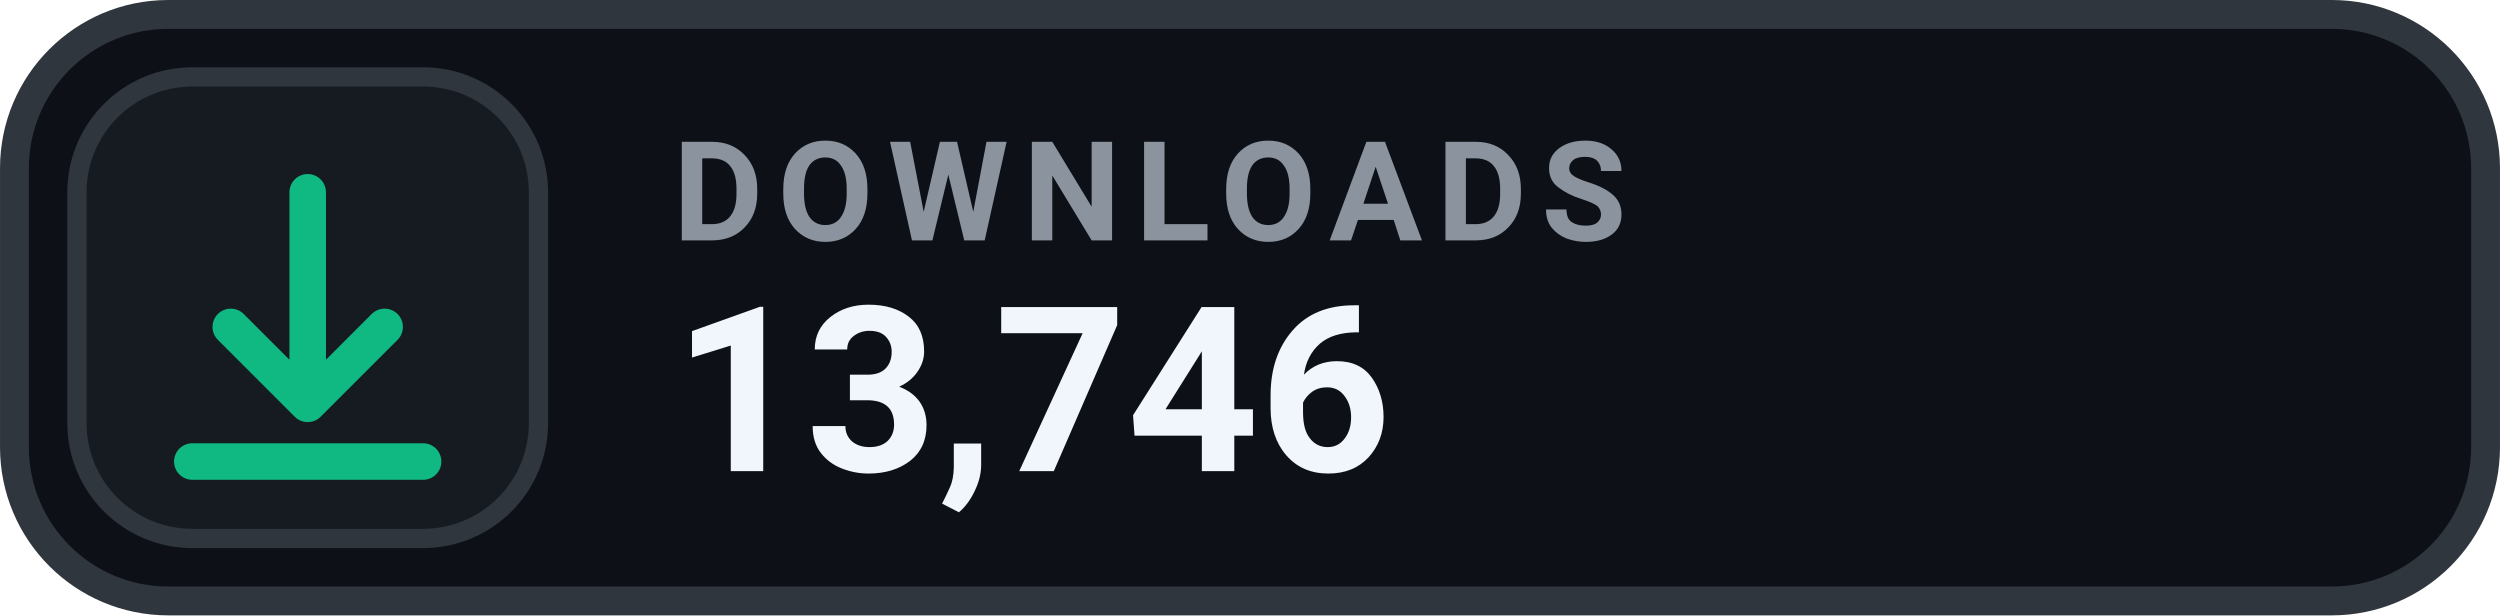
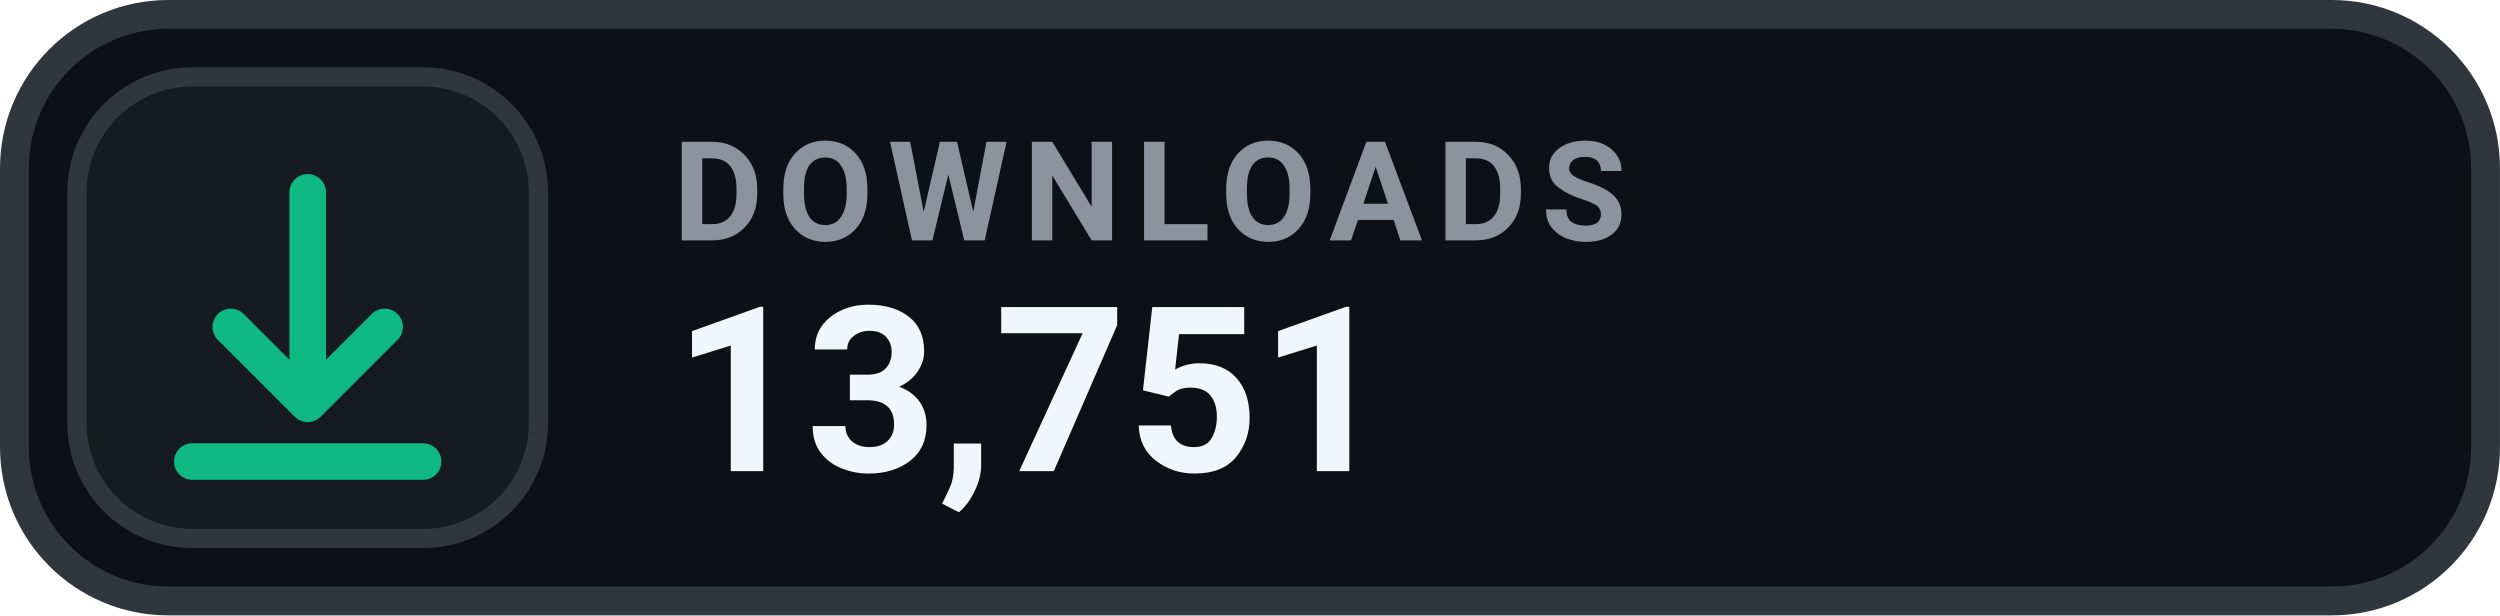
- <svg xmlns="http://www.w3.org/2000/svg" width="126" height="31.015" viewBox="0 0 130 32" role="img" aria-label="DOWNLOADS 13,746">
+ <svg xmlns="http://www.w3.org/2000/svg" width="126" height="31.015" viewBox="0 0 130 32" role="img" aria-label="DOWNLOADS 13,751">
  <rect x=".75" y=".75" width="128.5" height="30.5" rx="8" fill="#0D1117" stroke="#30363D" stroke-width="1.5" />
  <rect x="4" y="4" width="24" height="24" rx="6" fill="#161B22" stroke="#30363D" stroke-width="1" />
  <g transform="translate(16 16)" style="color:#10B981;">
    <path d="M0 -6 v11 m0 0 l4 -4 m-4 4 l-4 -4 M-6 8 h12" fill="none" stroke="currentColor" stroke-width="1.9" stroke-linecap="round" stroke-linejoin="round" />
  </g>
  <text x="35" y="12.5" fill="#8B949E" font-family="-apple-system,BlinkMacSystemFont,'Segoe UI',Roboto,Helvetica,Arial,sans-serif" font-size="7.2" font-weight="700" letter-spacing=".75">DOWNLOADS</text>
-   <text x="35" y="24.5" fill="#F0F6FC" font-family="-apple-system,BlinkMacSystemFont,'Segoe UI',Roboto,Helvetica,Arial,sans-serif" font-size="12" font-weight="700">13,746</text>
+   <text x="35" y="24.5" fill="#F0F6FC" font-family="-apple-system,BlinkMacSystemFont,'Segoe UI',Roboto,Helvetica,Arial,sans-serif" font-size="12" font-weight="700">13,751</text>
</svg>
